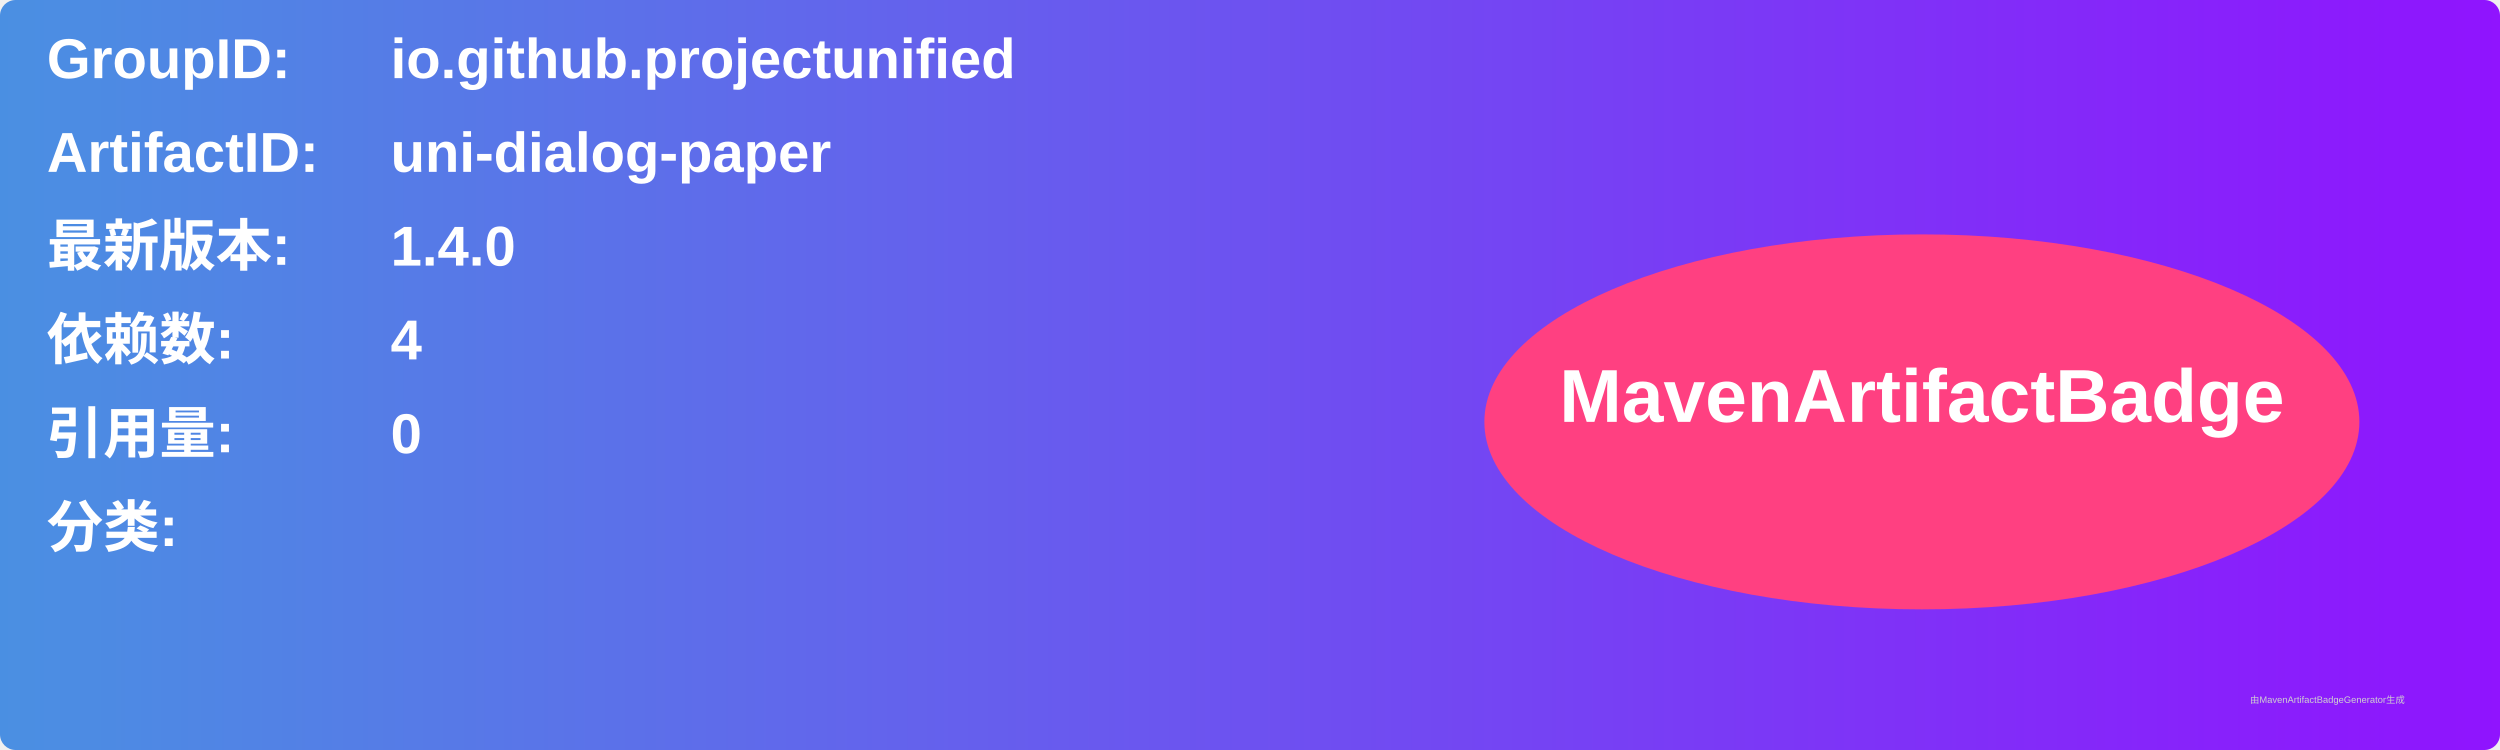
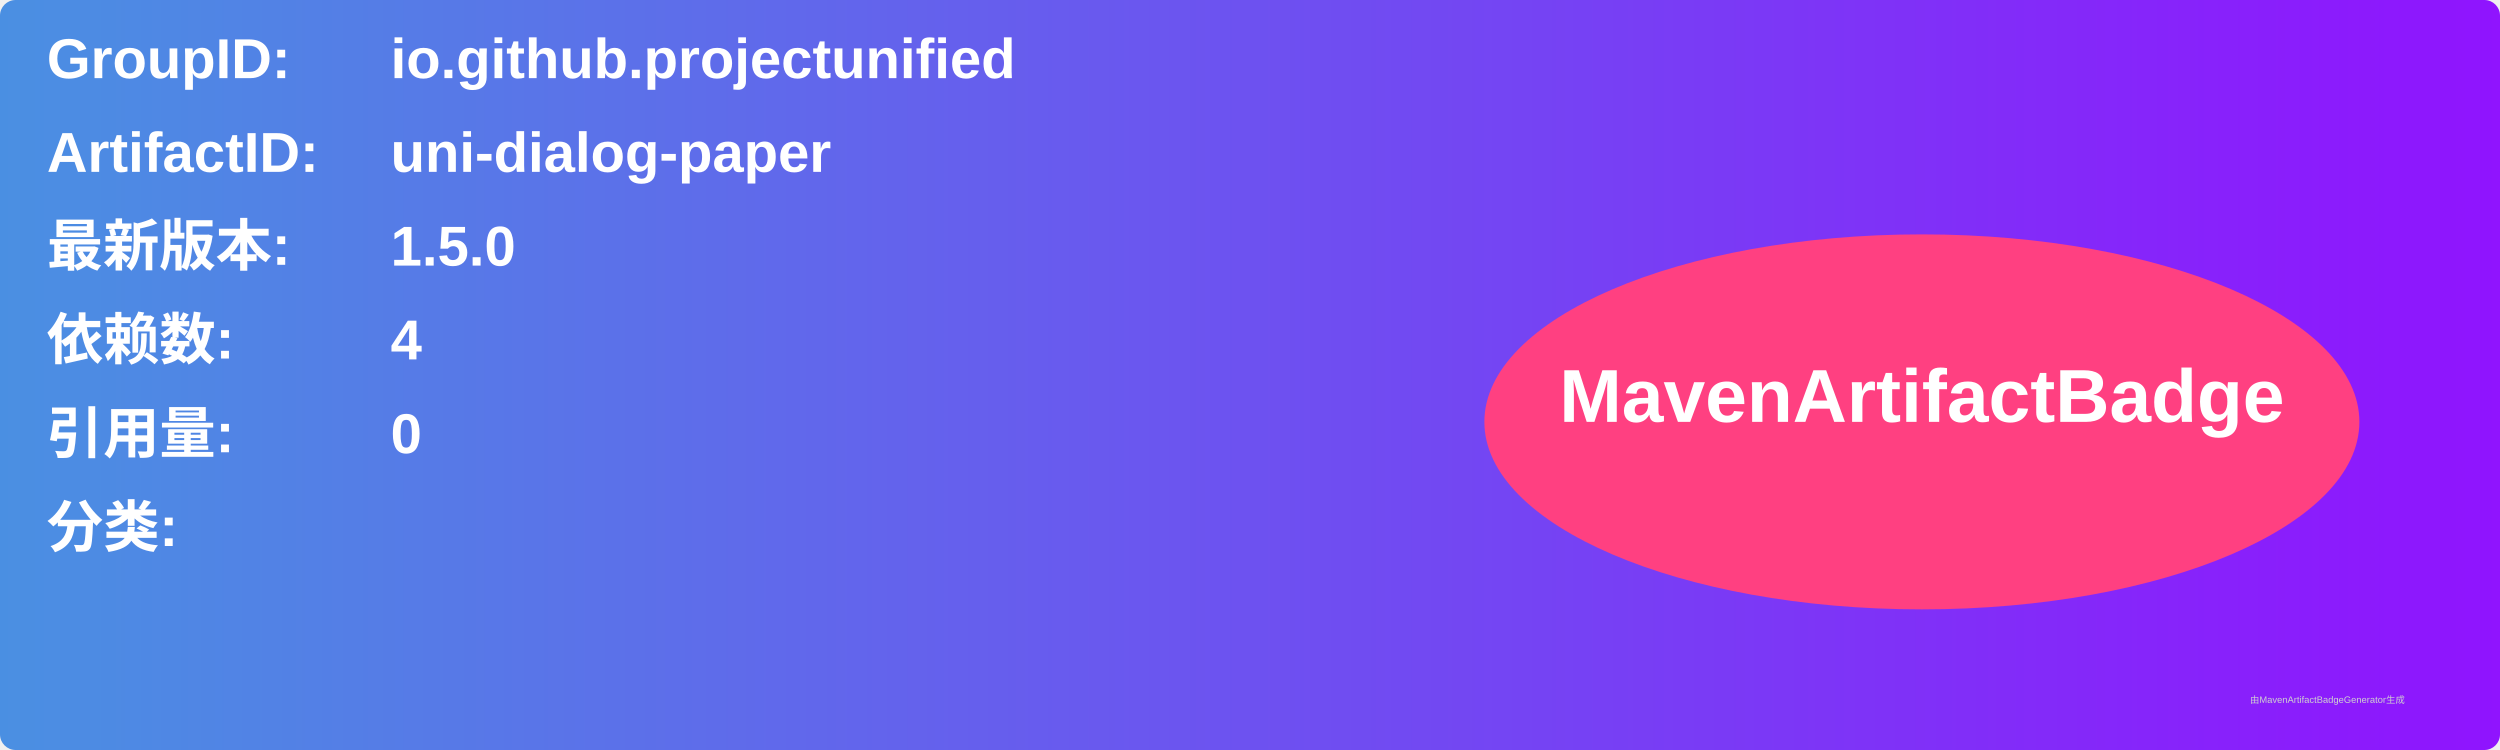
<svg xmlns="http://www.w3.org/2000/svg" width="800" height="240" viewBox="0 0 800 240">
  <linearGradient id="grad" x1="0%" y1="0%" x2="100%" y2="0%">
    <stop offset="0%" stop-color="#4a90e2" />
    <stop offset="100%" stop-color="#9013fe" />
  </linearGradient>
  <rect width="100%" height="100%" rx="5" ry="5" fill="url(#grad)" />
  <g transform="translate(15, 15)">
    <text x="0" y="10" font-family="Arial" font-size="18" fill="white" font-weight="bold" width="260">GroupID:</text>
    <text x="110" y="10" font-family="Arial" font-size="18" fill="white" font-weight="bold" width="460">io.github.projectunified</text>
    <text x="0" y="40" font-family="Arial" font-size="18" fill="white" font-weight="bold" width="260">ArtifactID:</text>
    <text x="110" y="40" font-family="Arial" font-size="18" fill="white" font-weight="bold" width="460">uni-dialog-paper</text>
    <text x="0" y="70" font-family="Arial" font-size="18" fill="white" font-weight="bold">最新版本:</text>
    <text x="110" y="70" font-family="Arial" font-size="18" fill="white" font-weight="bold">
-       <tspan font-weight="bold">1.4.0</tspan>
+       <tspan font-weight="bold">1.5.0</tspan>
    </text>
    <text x="0" y="100" font-family="Arial" font-size="18" fill="white" font-weight="bold">依赖数: </text>
    <text x="110" y="100" font-family="Arial" font-size="18" fill="white">
      <tspan font-weight="bold">4</tspan>
    </text>
    <text x="0" y="130" font-family="Arial" font-size="18" fill="white" font-weight="bold">引用量: </text>
    <text x="110" y="130" font-family="Arial" font-size="18" fill="white">
      <tspan font-weight="bold">0</tspan>
    </text>
    <text x="0" y="160" font-family="Arial" font-size="18" fill="white" font-weight="bold">分类:</text>
    <text x="10" y="190" font-family="Arial" font-size="10" fill="white">
      <tspan font-weight="bold" />
    </text>
    <ellipse cx="600" cy="120" rx="140" ry="60" fill="#ff4081" />
    <text x="600" y="120" text-anchor="middle" font-family="Arial" font-size="24" fill="white" font-weight="bold">MavenArtifactBadge</text>
  </g>
  <text x="720" y="225" font-family="Arial" font-size="3" fill="#d0d0d0">由MavenArtifactBadgeGenerator生成</text>
</svg>
